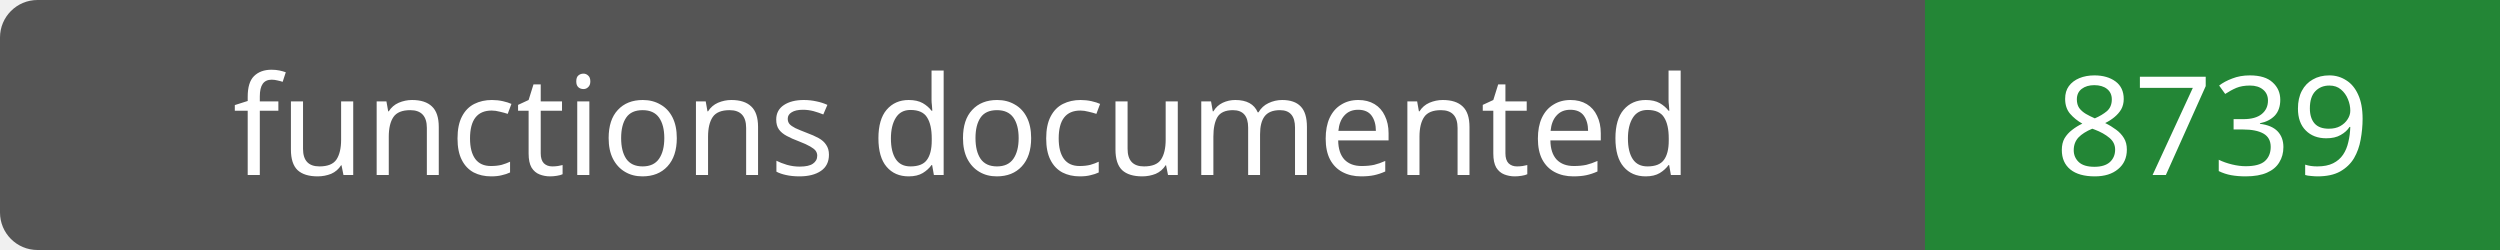
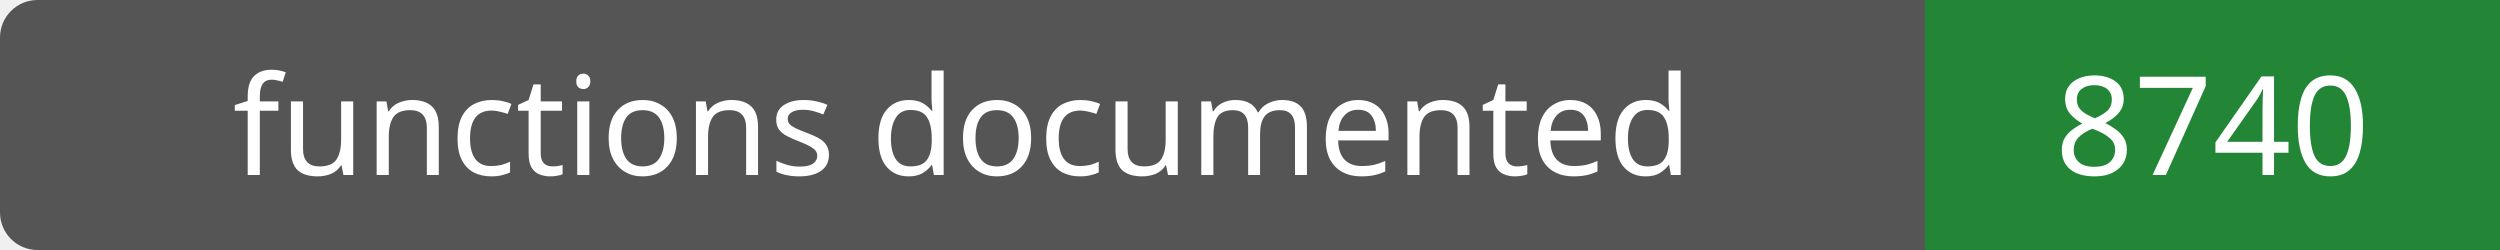
- <svg xmlns="http://www.w3.org/2000/svg" width="200" height="20" role="img" aria-label="functions documented: 8739">
+ <svg xmlns="http://www.w3.org/2000/svg" width="200" height="20" role="img" aria-label="functions documented: 8740">
  <rect width="200" height="20" rx="3" fill="#555" />
  <path fill="#238636" d="M154 0h46v20H154z" />
  <g fill="#fff" text-anchor="middle" font-family="Verdana,sans-serif" font-size="11">
    <text x="77.0" y="14">functions documented</text>
-     <text x="177.0" y="14">8739</text>
+     <text x="177.0" y="14">8740</text>
  </g>
</svg>
